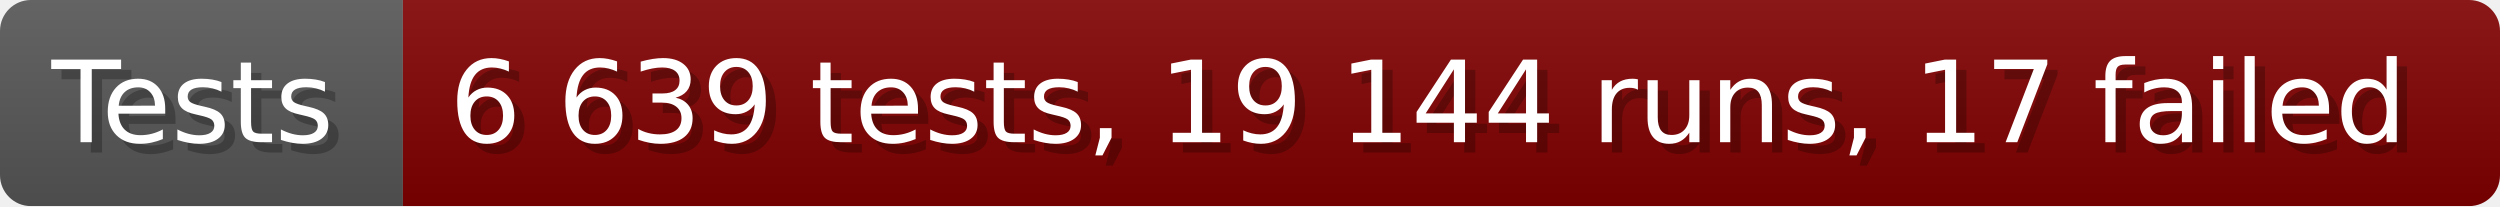
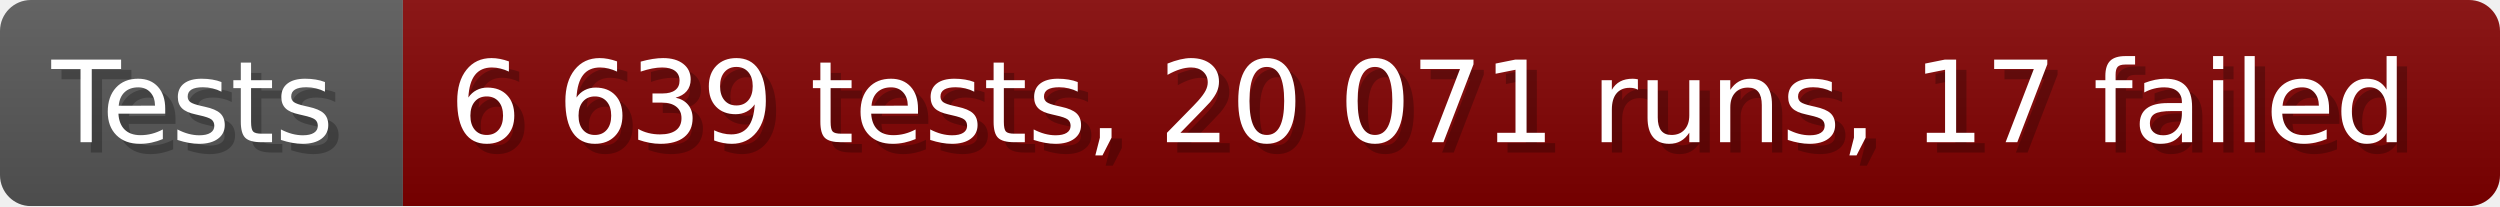
- <svg xmlns="http://www.w3.org/2000/svg" width="242.6" height="20" viewBox="0 0 2426 200" role="img" aria-label="Tests: 6 639 tests, 19 144 runs, 17 failed">
+ <svg xmlns="http://www.w3.org/2000/svg" width="242.6" height="20" viewBox="0 0 2426 200" role="img" aria-label="Tests: 6 639 tests, 20 071 runs, 17 failed">
  <linearGradient id="a" x2="0" y2="100%">
    <stop offset="0" stop-opacity=".1" stop-color="#EEE" />
    <stop offset="1" stop-opacity=".1" />
  </linearGradient>
  <mask id="m">
    <rect width="2426" height="200" rx="30" fill="#FFF" />
  </mask>
  <g mask="url(#m)">
    <rect width="391" height="200" fill="#555" />
    <rect width="2035" height="200" fill="#800000" x="391" />
    <rect width="2426" height="200" fill="url(#a)" />
  </g>
  <g aria-hidden="true" fill="#fff" text-anchor="start" font-family="Verdana,DejaVu Sans,sans-serif" font-size="110">
    <text x="60" y="148" textLength="291" fill="#000" opacity="0.25">Tests</text>
    <text x="50" y="138" textLength="291">Tests</text>
-     <text x="446" y="148" textLength="1935" fill="#000" opacity="0.25">6 639 tests, 19 144 runs, 17 failed</text>
-     <text x="436" y="138" textLength="1935">6 639 tests, 19 144 runs, 17 failed</text>
+     <text x="446" y="148" textLength="1935" fill="#000" opacity="0.25">6 639 tests, 20 071 runs, 17 failed</text>
+     <text x="436" y="138" textLength="1935">6 639 tests, 20 071 runs, 17 failed</text>
  </g>
</svg>
